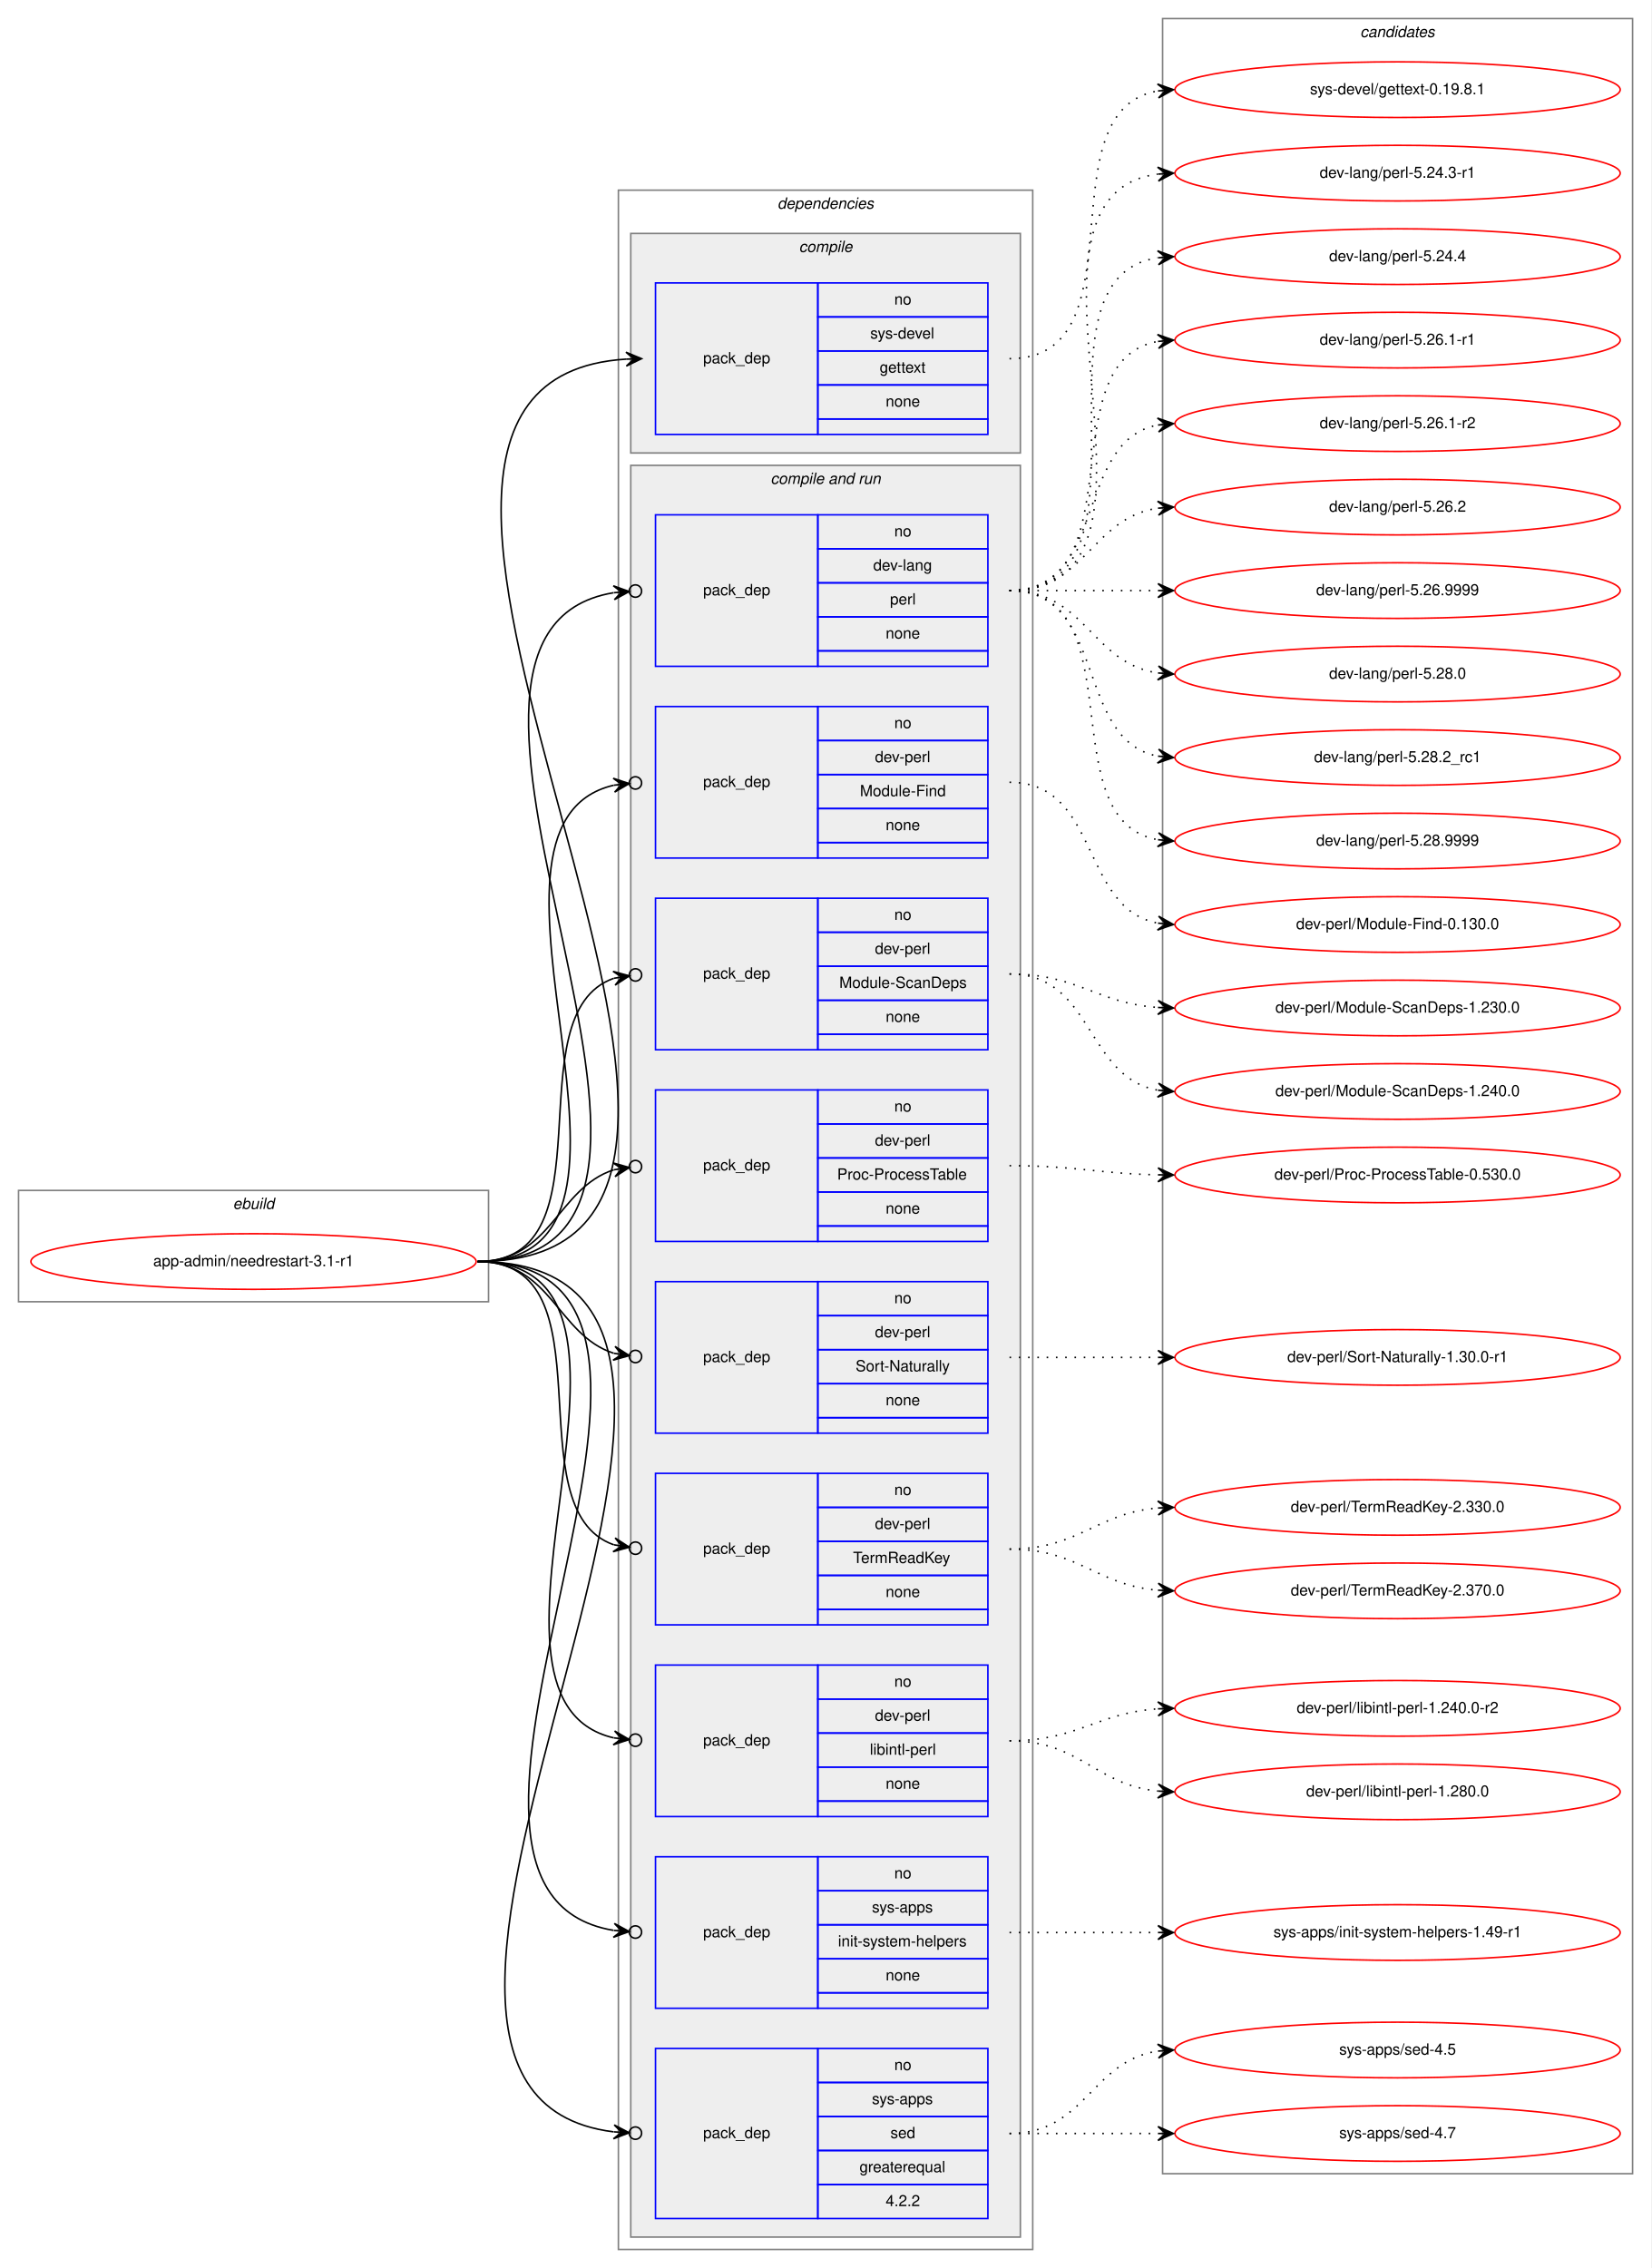
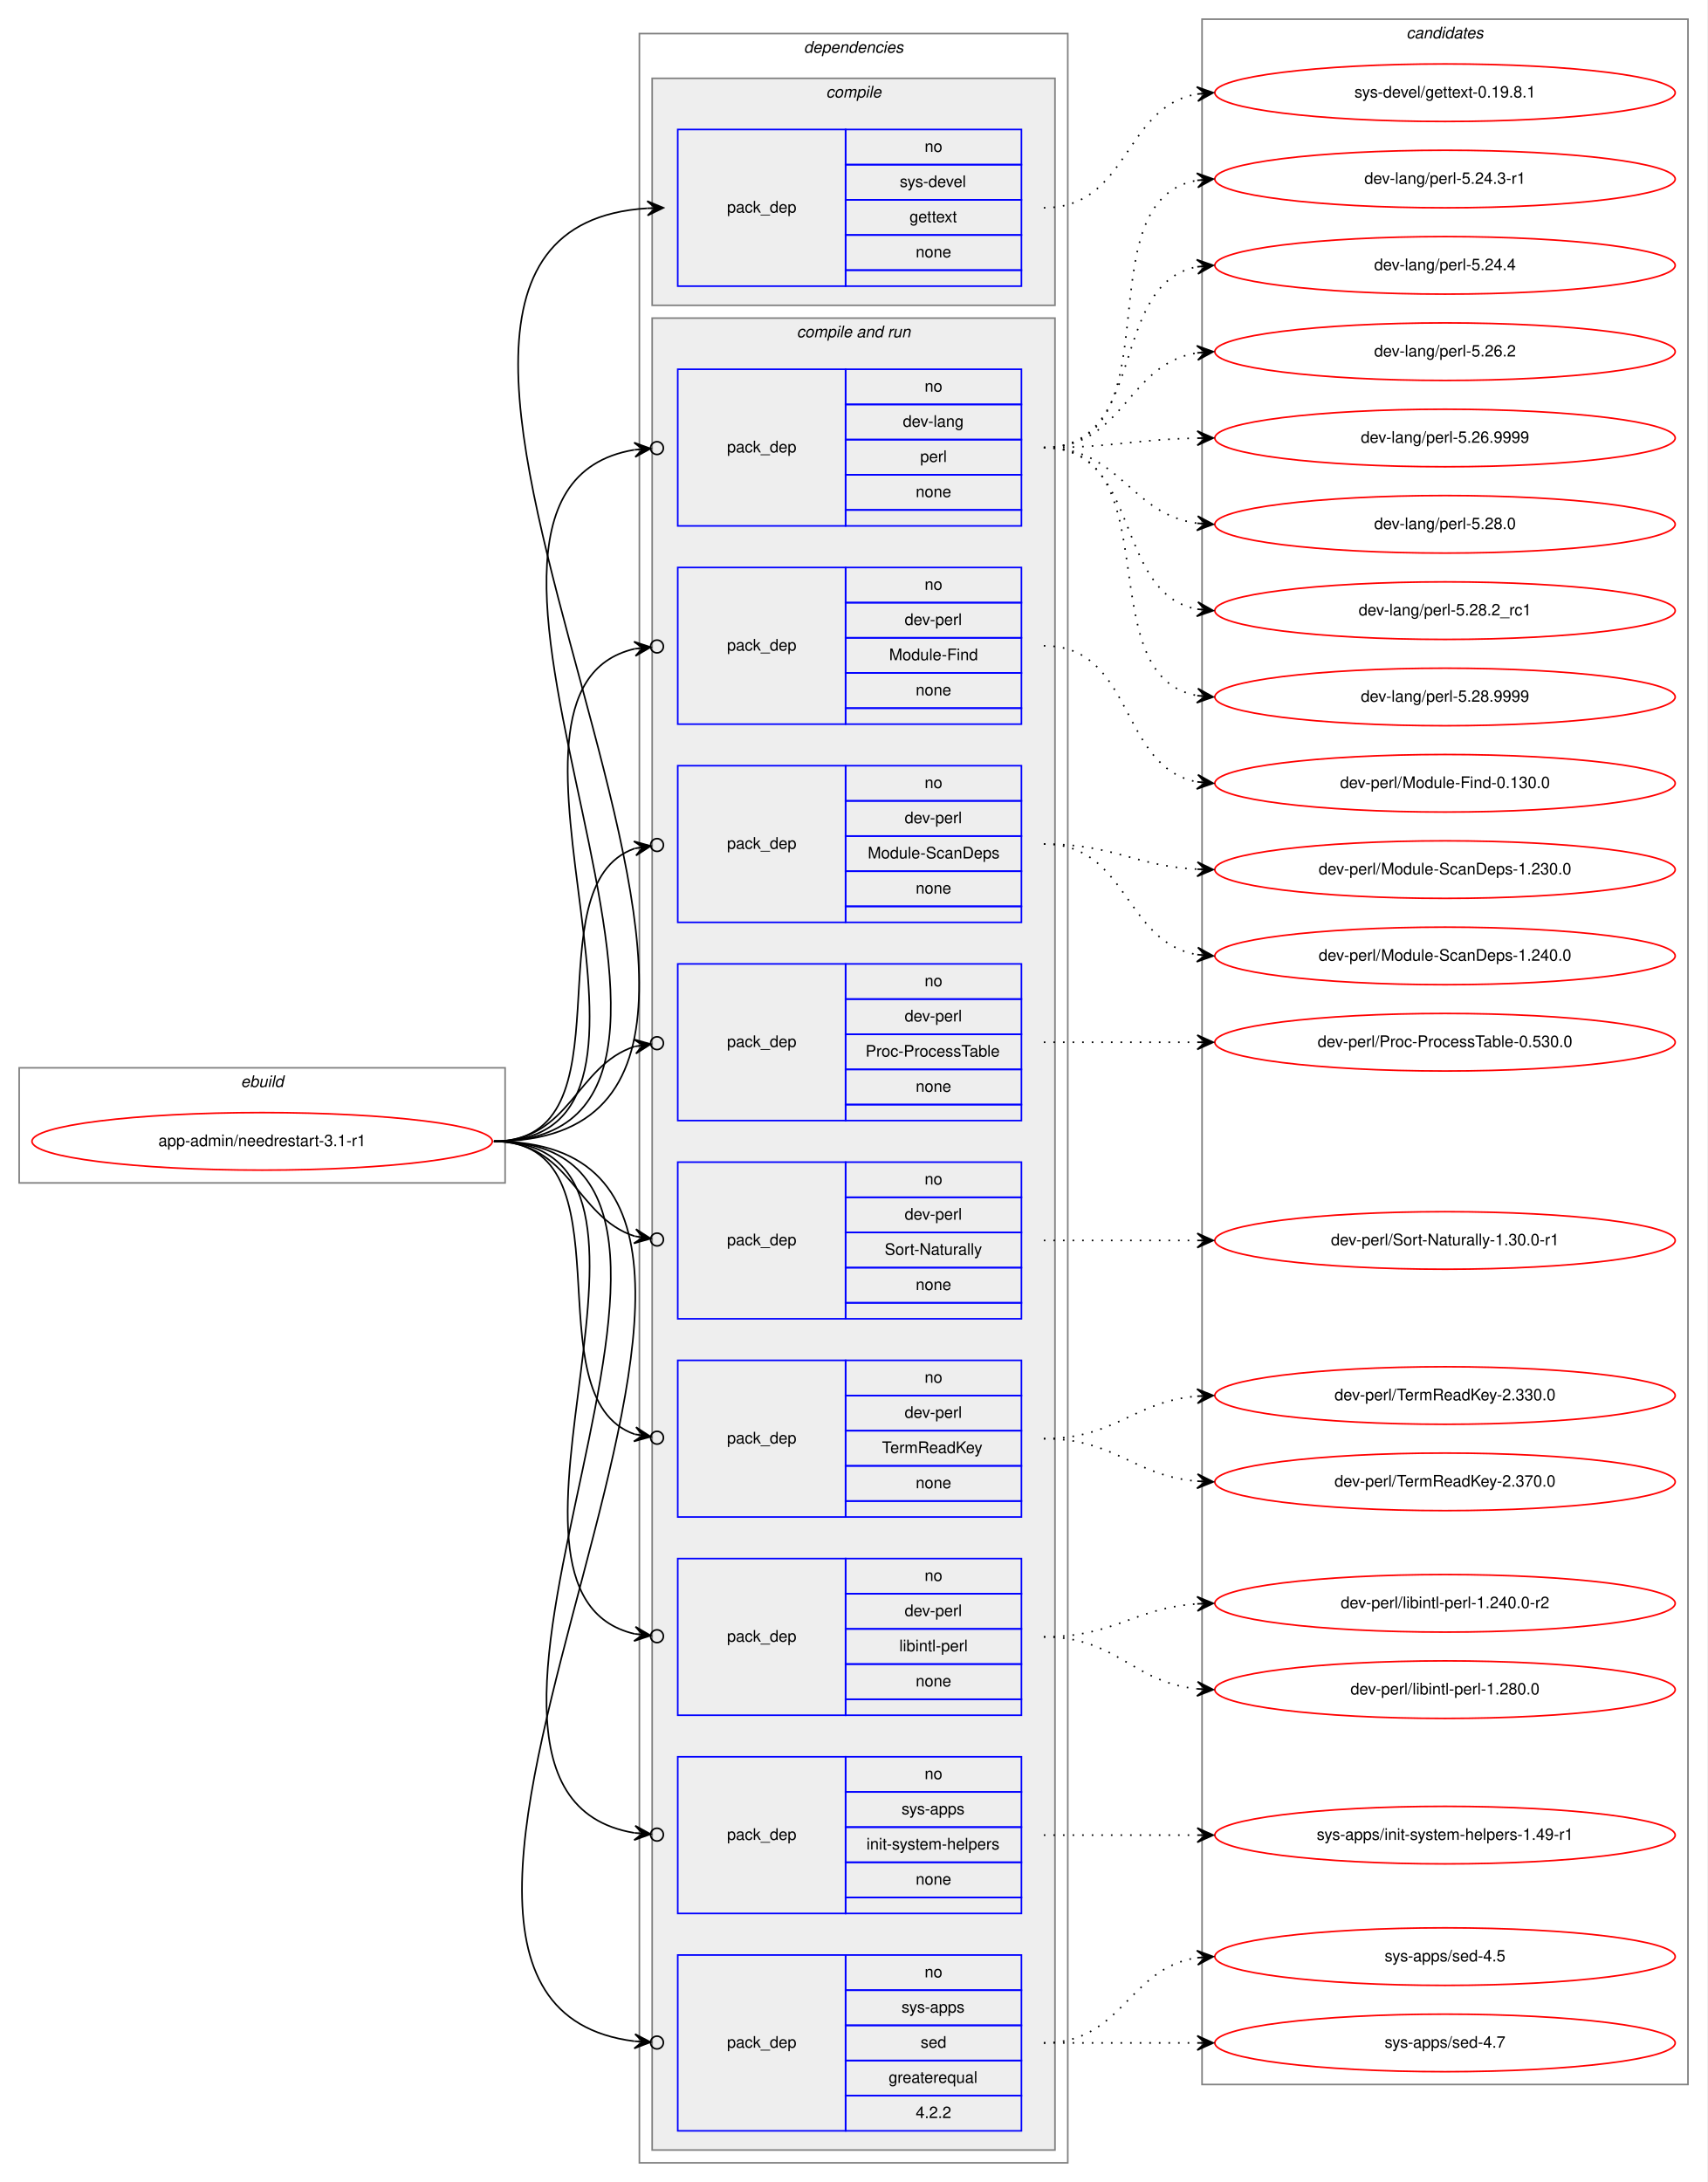
- <svg xmlns="http://www.w3.org/2000/svg" xmlns:xlink="http://www.w3.org/1999/xlink" width="1068pt" height="1467pt" viewBox="0.00 0.00 1068.00 1467.00">
-   <g id="graph0" class="graph" transform="scale(1 1) rotate(0) translate(4 1463)">
-     <polygon fill="white" stroke="transparent" points="-4,4 -4,-1463 1064,-1463 1064,4 -4,4" />
+ <svg xmlns="http://www.w3.org/2000/svg" xmlns:xlink="http://www.w3.org/1999/xlink" width="1068pt" height="1365pt" viewBox="0.00 0.00 1068.00 1365.00">
+   <g id="graph0" class="graph" transform="scale(1 1) rotate(0) translate(4 1361)">
+     <polygon fill="white" stroke="transparent" points="-4,4 -4,-1361 1064,-1361 1064,4 -4,4" />
    <g id="clust1" class="cluster">
      <polygon fill="none" stroke="gray" points="8,-621 8,-693 312,-693 312,-621 8,-621" />
      <text text-anchor="start" x="146.66" y="-681" font-family="Helvetica,sans-Serif" font-style="italic" font-size="10.00">ebuild</text>
    </g>
    <g id="clust2" class="cluster">
      <polygon fill="none" stroke="gray" points="396,-8 396,-1340 664,-1340 664,-8 396,-8" />
      <text text-anchor="start" x="498.88" y="-1328" font-family="Helvetica,sans-Serif" font-style="italic" font-size="10.00">dependencies</text>
    </g>
    <g id="clust3" class="cluster">
      <polygon fill="#eeeeee" stroke="gray" points="404,-1170 404,-1312 656,-1312 656,-1170 404,-1170" />
      <text text-anchor="start" x="512.78" y="-1300" font-family="Helvetica,sans-Serif" font-style="italic" font-size="10.00">compile</text>
    </g>
    <g id="clust5" class="cluster">
      <polygon fill="#eeeeee" stroke="gray" points="404,-16 404,-1162 656,-1162 656,-16 404,-16" />
      <text text-anchor="start" x="494.44" y="-1150" font-family="Helvetica,sans-Serif" font-style="italic" font-size="10.00">compile and run</text>
    </g>
    <g id="clust16" class="cluster">
-       <polygon fill="none" stroke="gray" points="748,-57 748,-1451 1052,-1451 1052,-57 748,-57" />
-       <text text-anchor="start" x="875.82" y="-1439" font-family="Helvetica,sans-Serif" font-style="italic" font-size="10.00">candidates</text>
+       <polygon fill="none" stroke="gray" points="748,-57 748,-1349 1052,-1349 1052,-57 748,-57" />
+       <text text-anchor="start" x="875.82" y="-1337" font-family="Helvetica,sans-Serif" font-style="italic" font-size="10.00">candidates</text>
    </g>
    <g id="node1" class="node">
      <g id="a_node1">
        <a xlink:href="../app-admin/needrestart-3.1-r1.svg" xlink:title="app-admin/needrestart-3.1-r1">
          <ellipse fill="none" stroke="red" cx="160" cy="-647" rx="144" ry="18" />
          <text text-anchor="middle" x="160" y="-644" font-family="Helvetica,sans-Serif" font-size="10.00">app-admin/needrestart-3.1-r1</text>
        </a>
      </g>
    </g>
    <g id="node2" class="node">
      <polygon fill="none" stroke="blue" points="420,-1182 420,-1280 525,-1280 525,-1182 420,-1182" />
      <text text-anchor="start" x="450.82" y="-1228" font-family="Helvetica,sans-Serif" font-size="10.00">pack_dep</text>
      <polygon fill="none" stroke="blue" points="525,-1258 525,-1280 635,-1280 635,-1258 525,-1258" />
      <text text-anchor="start" x="574.44" y="-1266" font-family="Helvetica,sans-Serif" font-size="10.00">no</text>
      <polygon fill="none" stroke="blue" points="525,-1236 525,-1258 635,-1258 635,-1236 525,-1236" />
      <text text-anchor="start" x="558.89" y="-1244" font-family="Helvetica,sans-Serif" font-size="10.00">sys-devel</text>
      <polygon fill="none" stroke="blue" points="525,-1214 525,-1236 635,-1236 635,-1214 525,-1214" />
      <text text-anchor="start" x="564.99" y="-1222" font-family="Helvetica,sans-Serif" font-size="10.00">gettext</text>
      <polygon fill="none" stroke="blue" points="525,-1192 525,-1214 635,-1214 635,-1192 525,-1192" />
      <text text-anchor="start" x="568.88" y="-1200" font-family="Helvetica,sans-Serif" font-size="10.00">none</text>
      <polygon fill="none" stroke="blue" points="525,-1182 525,-1192 635,-1192 635,-1182 525,-1182" />
    </g>
    <g id="edge1" class="edge">
      <path fill="none" stroke="black" d="M305,-647C565.32,-647 158.2,-1215.7 400.92,-1230.7" />
      <polygon fill="black" stroke="black" points="411,-1231 400.87,-1235.2 406,-1230.85 401,-1230.7 401,-1230.7 401,-1230.7 406,-1230.85 401.14,-1226.2 411,-1231 411,-1231" />
    </g>
    <g id="node3" class="node">
      <polygon fill="none" stroke="blue" points="420,-1032 420,-1130 525,-1130 525,-1032 420,-1032" />
      <text text-anchor="start" x="450.82" y="-1078" font-family="Helvetica,sans-Serif" font-size="10.00">pack_dep</text>
      <polygon fill="none" stroke="blue" points="525,-1108 525,-1130 635,-1130 635,-1108 525,-1108" />
      <text text-anchor="start" x="574.44" y="-1116" font-family="Helvetica,sans-Serif" font-size="10.00">no</text>
      <polygon fill="none" stroke="blue" points="525,-1086 525,-1108 635,-1108 635,-1086 525,-1086" />
      <text text-anchor="start" x="560.83" y="-1094" font-family="Helvetica,sans-Serif" font-size="10.00">dev-lang</text>
      <polygon fill="none" stroke="blue" points="525,-1064 525,-1086 635,-1086 635,-1064 525,-1064" />
      <text text-anchor="start" x="571.67" y="-1072" font-family="Helvetica,sans-Serif" font-size="10.00">perl</text>
      <polygon fill="none" stroke="blue" points="525,-1042 525,-1064 635,-1064 635,-1042 525,-1042" />
      <text text-anchor="start" x="568.88" y="-1050" font-family="Helvetica,sans-Serif" font-size="10.00">none</text>
      <polygon fill="none" stroke="blue" points="525,-1032 525,-1042 635,-1042 635,-1032 525,-1032" />
    </g>
    <g id="edge2" class="edge">
      <path fill="none" stroke="black" d="M305,-647C496.97,-647 231.23,-1052.66 392.81,-1079.6" />
      <ellipse fill="none" stroke="black" cx="407.01" cy="-1080.69" rx="4" ry="4" />
      <polygon fill="black" stroke="black" points="403.02,-1080.38 392.71,-1084.1 398.04,-1080 393.05,-1079.62 393.05,-1079.62 393.05,-1079.62 398.04,-1080 393.4,-1075.13 403.02,-1080.38 403.02,-1080.38" />
    </g>
    <g id="node4" class="node">
      <polygon fill="none" stroke="blue" points="420,-908 420,-1006 525,-1006 525,-908 420,-908" />
      <text text-anchor="start" x="450.82" y="-954" font-family="Helvetica,sans-Serif" font-size="10.00">pack_dep</text>
      <polygon fill="none" stroke="blue" points="525,-984 525,-1006 635,-1006 635,-984 525,-984" />
      <text text-anchor="start" x="574.44" y="-992" font-family="Helvetica,sans-Serif" font-size="10.00">no</text>
      <polygon fill="none" stroke="blue" points="525,-962 525,-984 635,-984 635,-962 525,-962" />
      <text text-anchor="start" x="561.94" y="-970" font-family="Helvetica,sans-Serif" font-size="10.00">dev-perl</text>
      <polygon fill="none" stroke="blue" points="525,-940 525,-962 635,-962 635,-940 525,-940" />
      <text text-anchor="start" x="552.22" y="-948" font-family="Helvetica,sans-Serif" font-size="10.00">Module-Find</text>
      <polygon fill="none" stroke="blue" points="525,-918 525,-940 635,-940 635,-918 525,-918" />
      <text text-anchor="start" x="568.88" y="-926" font-family="Helvetica,sans-Serif" font-size="10.00">none</text>
      <polygon fill="none" stroke="blue" points="525,-908 525,-918 635,-918 635,-908 525,-908" />
    </g>
    <g id="edge3" class="edge">
      <path fill="none" stroke="black" d="M305,-647C443.93,-647 281.7,-929.2 392.98,-955.1" />
      <ellipse fill="none" stroke="black" cx="407.02" cy="-956.58" rx="4" ry="4" />
      <polygon fill="black" stroke="black" points="403.04,-956.16 392.63,-959.59 398.07,-955.64 393.1,-955.11 393.1,-955.11 393.1,-955.11 398.07,-955.64 393.57,-950.64 403.04,-956.16 403.04,-956.16" />
    </g>
    <g id="node5" class="node">
      <polygon fill="none" stroke="blue" points="420,-784 420,-882 525,-882 525,-784 420,-784" />
      <text text-anchor="start" x="450.82" y="-830" font-family="Helvetica,sans-Serif" font-size="10.00">pack_dep</text>
      <polygon fill="none" stroke="blue" points="525,-860 525,-882 635,-882 635,-860 525,-860" />
      <text text-anchor="start" x="574.44" y="-868" font-family="Helvetica,sans-Serif" font-size="10.00">no</text>
      <polygon fill="none" stroke="blue" points="525,-838 525,-860 635,-860 635,-838 525,-838" />
      <text text-anchor="start" x="561.94" y="-846" font-family="Helvetica,sans-Serif" font-size="10.00">dev-perl</text>
      <polygon fill="none" stroke="blue" points="525,-816 525,-838 635,-838 635,-816 525,-816" />
      <text text-anchor="start" x="538.88" y="-824" font-family="Helvetica,sans-Serif" font-size="10.00">Module-ScanDeps</text>
      <polygon fill="none" stroke="blue" points="525,-794 525,-816 635,-816 635,-794 525,-794" />
      <text text-anchor="start" x="568.88" y="-802" font-family="Helvetica,sans-Serif" font-size="10.00">none</text>
      <polygon fill="none" stroke="blue" points="525,-784 525,-794 635,-794 635,-784 525,-784" />
    </g>
    <g id="edge4" class="edge">
      <path fill="none" stroke="black" d="M305,-647C393.27,-647 327.1,-807.09 393.05,-830.23" />
      <ellipse fill="none" stroke="black" cx="407.05" cy="-832.39" rx="4" ry="4" />
      <polygon fill="black" stroke="black" points="403.09,-831.78 392.52,-834.7 398.15,-831.01 393.21,-830.25 393.21,-830.25 393.21,-830.25 398.15,-831.01 393.9,-825.8 403.09,-831.78 403.09,-831.78" />
    </g>
    <g id="node6" class="node">
      <polygon fill="none" stroke="blue" points="420,-660 420,-758 525,-758 525,-660 420,-660" />
      <text text-anchor="start" x="450.82" y="-706" font-family="Helvetica,sans-Serif" font-size="10.00">pack_dep</text>
      <polygon fill="none" stroke="blue" points="525,-736 525,-758 635,-758 635,-736 525,-736" />
      <text text-anchor="start" x="574.44" y="-744" font-family="Helvetica,sans-Serif" font-size="10.00">no</text>
      <polygon fill="none" stroke="blue" points="525,-714 525,-736 635,-736 635,-714 525,-714" />
      <text text-anchor="start" x="561.94" y="-722" font-family="Helvetica,sans-Serif" font-size="10.00">dev-perl</text>
      <polygon fill="none" stroke="blue" points="525,-692 525,-714 635,-714 635,-692 525,-692" />
      <text text-anchor="start" x="537.5" y="-700" font-family="Helvetica,sans-Serif" font-size="10.00">Proc-ProcessTable</text>
      <polygon fill="none" stroke="blue" points="525,-670 525,-692 635,-692 635,-670 525,-670" />
      <text text-anchor="start" x="568.88" y="-678" font-family="Helvetica,sans-Serif" font-size="10.00">none</text>
      <polygon fill="none" stroke="blue" points="525,-660 525,-670 635,-670 635,-660 525,-660" />
    </g>
    <g id="edge5" class="edge">
      <path fill="none" stroke="black" d="M305,-647C352.76,-647 356.31,-694.47 393.01,-706.34" />
      <ellipse fill="none" stroke="black" cx="407.04" cy="-708.41" rx="4" ry="4" />
      <polygon fill="black" stroke="black" points="403.09,-707.83 392.53,-710.81 398.14,-707.1 393.19,-706.36 393.19,-706.36 393.19,-706.36 398.14,-707.1 393.85,-701.91 403.09,-707.83 403.09,-707.83" />
    </g>
    <g id="node7" class="node">
      <polygon fill="none" stroke="blue" points="420,-536 420,-634 525,-634 525,-536 420,-536" />
      <text text-anchor="start" x="450.82" y="-582" font-family="Helvetica,sans-Serif" font-size="10.00">pack_dep</text>
      <polygon fill="none" stroke="blue" points="525,-612 525,-634 635,-634 635,-612 525,-612" />
      <text text-anchor="start" x="574.44" y="-620" font-family="Helvetica,sans-Serif" font-size="10.00">no</text>
      <polygon fill="none" stroke="blue" points="525,-590 525,-612 635,-612 635,-590 525,-590" />
      <text text-anchor="start" x="561.94" y="-598" font-family="Helvetica,sans-Serif" font-size="10.00">dev-perl</text>
      <polygon fill="none" stroke="blue" points="525,-568 525,-590 635,-590 635,-568 525,-568" />
      <text text-anchor="start" x="549.45" y="-576" font-family="Helvetica,sans-Serif" font-size="10.00">Sort-Naturally</text>
      <polygon fill="none" stroke="blue" points="525,-546 525,-568 635,-568 635,-546 525,-546" />
      <text text-anchor="start" x="568.88" y="-554" font-family="Helvetica,sans-Serif" font-size="10.00">none</text>
      <polygon fill="none" stroke="blue" points="525,-536 525,-546 635,-546 635,-536 525,-536" />
    </g>
    <g id="edge6" class="edge">
      <path fill="none" stroke="black" d="M305,-647C352.76,-647 356.31,-599.53 393.01,-587.66" />
      <ellipse fill="none" stroke="black" cx="407.04" cy="-585.59" rx="4" ry="4" />
      <polygon fill="black" stroke="black" points="403.09,-586.17 393.85,-592.09 398.14,-586.9 393.19,-587.64 393.19,-587.64 393.19,-587.64 398.14,-586.9 392.53,-583.19 403.09,-586.17 403.09,-586.17" />
    </g>
    <g id="node8" class="node">
      <polygon fill="none" stroke="blue" points="420,-412 420,-510 525,-510 525,-412 420,-412" />
      <text text-anchor="start" x="450.82" y="-458" font-family="Helvetica,sans-Serif" font-size="10.00">pack_dep</text>
      <polygon fill="none" stroke="blue" points="525,-488 525,-510 635,-510 635,-488 525,-488" />
      <text text-anchor="start" x="574.44" y="-496" font-family="Helvetica,sans-Serif" font-size="10.00">no</text>
      <polygon fill="none" stroke="blue" points="525,-466 525,-488 635,-488 635,-466 525,-466" />
      <text text-anchor="start" x="561.94" y="-474" font-family="Helvetica,sans-Serif" font-size="10.00">dev-perl</text>
      <polygon fill="none" stroke="blue" points="525,-444 525,-466 635,-466 635,-444 525,-444" />
      <text text-anchor="start" x="547.77" y="-452" font-family="Helvetica,sans-Serif" font-size="10.00">TermReadKey</text>
      <polygon fill="none" stroke="blue" points="525,-422 525,-444 635,-444 635,-422 525,-422" />
      <text text-anchor="start" x="568.88" y="-430" font-family="Helvetica,sans-Serif" font-size="10.00">none</text>
      <polygon fill="none" stroke="blue" points="525,-412 525,-422 635,-422 635,-412 525,-412" />
    </g>
    <g id="edge7" class="edge">
      <path fill="none" stroke="black" d="M305,-647C393.27,-647 327.1,-486.91 393.05,-463.77" />
      <ellipse fill="none" stroke="black" cx="407.05" cy="-461.61" rx="4" ry="4" />
      <polygon fill="black" stroke="black" points="403.09,-462.22 393.9,-468.2 398.15,-462.99 393.21,-463.75 393.21,-463.75 393.21,-463.75 398.15,-462.99 392.52,-459.3 403.09,-462.22 403.09,-462.22" />
    </g>
    <g id="node9" class="node">
      <polygon fill="none" stroke="blue" points="420,-288 420,-386 525,-386 525,-288 420,-288" />
      <text text-anchor="start" x="450.82" y="-334" font-family="Helvetica,sans-Serif" font-size="10.00">pack_dep</text>
      <polygon fill="none" stroke="blue" points="525,-364 525,-386 635,-386 635,-364 525,-364" />
      <text text-anchor="start" x="574.44" y="-372" font-family="Helvetica,sans-Serif" font-size="10.00">no</text>
      <polygon fill="none" stroke="blue" points="525,-342 525,-364 635,-364 635,-342 525,-342" />
      <text text-anchor="start" x="561.94" y="-350" font-family="Helvetica,sans-Serif" font-size="10.00">dev-perl</text>
      <polygon fill="none" stroke="blue" points="525,-320 525,-342 635,-342 635,-320 525,-320" />
      <text text-anchor="start" x="558.62" y="-328" font-family="Helvetica,sans-Serif" font-size="10.00">libintl-perl</text>
      <polygon fill="none" stroke="blue" points="525,-298 525,-320 635,-320 635,-298 525,-298" />
      <text text-anchor="start" x="568.88" y="-306" font-family="Helvetica,sans-Serif" font-size="10.00">none</text>
      <polygon fill="none" stroke="blue" points="525,-288 525,-298 635,-298 635,-288 525,-288" />
    </g>
    <g id="edge8" class="edge">
      <path fill="none" stroke="black" d="M305,-647C443.93,-647 281.7,-364.8 392.98,-338.9" />
      <ellipse fill="none" stroke="black" cx="407.02" cy="-337.42" rx="4" ry="4" />
      <polygon fill="black" stroke="black" points="403.04,-337.84 393.57,-343.36 398.07,-338.36 393.1,-338.89 393.1,-338.89 393.1,-338.89 398.07,-338.36 392.63,-334.41 403.04,-337.84 403.04,-337.84" />
    </g>
    <g id="node10" class="node">
      <polygon fill="none" stroke="blue" points="420,-164 420,-262 525,-262 525,-164 420,-164" />
      <text text-anchor="start" x="450.82" y="-210" font-family="Helvetica,sans-Serif" font-size="10.00">pack_dep</text>
      <polygon fill="none" stroke="blue" points="525,-240 525,-262 635,-262 635,-240 525,-240" />
      <text text-anchor="start" x="574.44" y="-248" font-family="Helvetica,sans-Serif" font-size="10.00">no</text>
      <polygon fill="none" stroke="blue" points="525,-218 525,-240 635,-240 635,-218 525,-218" />
      <text text-anchor="start" x="560" y="-226" font-family="Helvetica,sans-Serif" font-size="10.00">sys-apps</text>
      <polygon fill="none" stroke="blue" points="525,-196 525,-218 635,-218 635,-196 525,-196" />
      <text text-anchor="start" x="538.06" y="-204" font-family="Helvetica,sans-Serif" font-size="10.00">init-system-helpers</text>
      <polygon fill="none" stroke="blue" points="525,-174 525,-196 635,-196 635,-174 525,-174" />
      <text text-anchor="start" x="568.88" y="-182" font-family="Helvetica,sans-Serif" font-size="10.00">none</text>
      <polygon fill="none" stroke="blue" points="525,-164 525,-174 635,-174 635,-164 525,-164" />
    </g>
    <g id="edge9" class="edge">
      <path fill="none" stroke="black" d="M305,-647C496.97,-647 231.23,-241.34 392.81,-214.4" />
      <ellipse fill="none" stroke="black" cx="407.01" cy="-213.31" rx="4" ry="4" />
      <polygon fill="black" stroke="black" points="403.02,-213.62 393.4,-218.87 398.04,-214 393.05,-214.38 393.05,-214.38 393.05,-214.38 398.04,-214 392.71,-209.9 403.02,-213.62 403.02,-213.62" />
    </g>
    <g id="node11" class="node">
      <polygon fill="none" stroke="blue" points="420,-28 420,-138 525,-138 525,-28 420,-28" />
      <text text-anchor="start" x="450.82" y="-80" font-family="Helvetica,sans-Serif" font-size="10.00">pack_dep</text>
      <polygon fill="none" stroke="blue" points="525,-116 525,-138 635,-138 635,-116 525,-116" />
      <text text-anchor="start" x="574.44" y="-124" font-family="Helvetica,sans-Serif" font-size="10.00">no</text>
      <polygon fill="none" stroke="blue" points="525,-94 525,-116 635,-116 635,-94 525,-94" />
      <text text-anchor="start" x="560" y="-102" font-family="Helvetica,sans-Serif" font-size="10.00">sys-apps</text>
      <polygon fill="none" stroke="blue" points="525,-72 525,-94 635,-94 635,-72 525,-72" />
      <text text-anchor="start" x="571.94" y="-80" font-family="Helvetica,sans-Serif" font-size="10.00">sed</text>
      <polygon fill="none" stroke="blue" points="525,-50 525,-72 635,-72 635,-50 525,-50" />
      <text text-anchor="start" x="551.94" y="-58" font-family="Helvetica,sans-Serif" font-size="10.00">greaterequal</text>
      <polygon fill="none" stroke="blue" points="525,-28 525,-50 635,-50 635,-28 525,-28" />
      <text text-anchor="start" x="568.88" y="-36" font-family="Helvetica,sans-Serif" font-size="10.00">4.2.2</text>
    </g>
    <g id="edge10" class="edge">
      <path fill="none" stroke="black" d="M305,-647C553.58,-647 176.04,-111.28 392.83,-84.07" />
      <ellipse fill="none" stroke="black" cx="407.01" cy="-83.24" rx="4" ry="4" />
      <polygon fill="black" stroke="black" points="403.01,-83.47 393.3,-88.55 398.02,-83.77 393.03,-84.06 393.03,-84.06 393.03,-84.06 398.02,-83.77 392.77,-79.57 403.01,-83.47 403.01,-83.47" />
    </g>
    <g id="node12" class="node">
      <g id="a_node12">
        <a xlink:href="../sys-devel/gettext-0.19.8.1.svg" xlink:title="sys-devel/gettext-0.19.8.1">
-           <ellipse fill="none" stroke="red" cx="900" cy="-1405" rx="144" ry="18" />
-           <text text-anchor="middle" x="900" y="-1402" font-family="Helvetica,sans-Serif" font-size="10.00">sys-devel/gettext-0.19.8.1</text>
+           <ellipse fill="none" stroke="red" cx="900" cy="-1303" rx="144" ry="18" />
+           <text text-anchor="middle" x="900" y="-1300" font-family="Helvetica,sans-Serif" font-size="10.00">sys-devel/gettext-0.19.8.1</text>
        </a>
      </g>
    </g>
    <g id="edge11" class="edge">
-       <path fill="none" stroke="black" stroke-dasharray="1,5" d="M649,-1231C735.84,-1231 670.33,-1391.02 744.67,-1404.15" />
-       <polygon fill="black" stroke="black" points="755,-1405 744.66,-1408.66 750.02,-1404.59 745.03,-1404.18 745.03,-1404.18 745.03,-1404.18 750.02,-1404.59 745.4,-1399.69 755,-1405 755,-1405" />
+       <path fill="none" stroke="black" stroke-dasharray="1,5" d="M649,-1231C702.28,-1231 698.8,-1294.02 744.76,-1302.14" />
+       <polygon fill="black" stroke="black" points="755,-1303 744.66,-1306.65 750.02,-1302.58 745.03,-1302.16 745.03,-1302.16 745.03,-1302.16 750.02,-1302.58 745.41,-1297.68 755,-1303 755,-1303" />
    </g>
    <g id="node13" class="node">
      <g id="a_node13">
        <a xlink:href="../dev-lang/perl-5.24.3-r1.svg" xlink:title="dev-lang/perl-5.24.3-r1">
-           <ellipse fill="none" stroke="red" cx="900" cy="-1351" rx="144" ry="18" />
-           <text text-anchor="middle" x="900" y="-1348" font-family="Helvetica,sans-Serif" font-size="10.00">dev-lang/perl-5.24.3-r1</text>
+           <ellipse fill="none" stroke="red" cx="900" cy="-1249" rx="144" ry="18" />
+           <text text-anchor="middle" x="900" y="-1246" font-family="Helvetica,sans-Serif" font-size="10.00">dev-lang/perl-5.24.3-r1</text>
        </a>
      </g>
    </g>
    <g id="edge12" class="edge">
-       <path fill="none" stroke="black" stroke-dasharray="1,5" d="M649,-1081C774.27,-1081 634.46,-1335.92 744.71,-1350.36" />
-       <polygon fill="black" stroke="black" points="755,-1351 744.74,-1354.87 750.01,-1350.69 745.02,-1350.38 745.02,-1350.38 745.02,-1350.38 750.01,-1350.69 745.3,-1345.89 755,-1351 755,-1351" />
+       <path fill="none" stroke="black" stroke-dasharray="1,5" d="M649,-1081C733.67,-1081 672.24,-1235.5 744.92,-1248.18" />
+       <polygon fill="black" stroke="black" points="755,-1249 744.67,-1252.67 750.02,-1248.59 745.03,-1248.18 745.03,-1248.18 745.03,-1248.18 750.02,-1248.59 745.4,-1243.7 755,-1249 755,-1249" />
    </g>
    <g id="node14" class="node">
      <g id="a_node14">
        <a xlink:href="../dev-lang/perl-5.24.4.svg" xlink:title="dev-lang/perl-5.24.4">
-           <ellipse fill="none" stroke="red" cx="900" cy="-1297" rx="144" ry="18" />
-           <text text-anchor="middle" x="900" y="-1294" font-family="Helvetica,sans-Serif" font-size="10.00">dev-lang/perl-5.24.4</text>
+           <ellipse fill="none" stroke="red" cx="900" cy="-1195" rx="144" ry="18" />
+           <text text-anchor="middle" x="900" y="-1192" font-family="Helvetica,sans-Serif" font-size="10.00">dev-lang/perl-5.24.4</text>
        </a>
      </g>
    </g>
    <g id="edge13" class="edge">
-       <path fill="none" stroke="black" stroke-dasharray="1,5" d="M649,-1081C752.28,-1081 655.19,-1282.49 744.77,-1296.26" />
-       <polygon fill="black" stroke="black" points="755,-1297 744.7,-1300.77 750.01,-1296.64 745.03,-1296.28 745.03,-1296.28 745.03,-1296.28 750.01,-1296.64 745.35,-1291.79 755,-1297 755,-1297" />
+       <path fill="none" stroke="black" stroke-dasharray="1,5" d="M649,-1081C714.54,-1081 688.95,-1183.29 744.87,-1194.08" />
+       <polygon fill="black" stroke="black" points="755,-1195 744.63,-1198.58 750.02,-1194.55 745.04,-1194.1 745.04,-1194.1 745.04,-1194.1 750.02,-1194.55 745.45,-1189.62 755,-1195 755,-1195" />
    </g>
    <g id="node15" class="node">
      <g id="a_node15">
-         <a xlink:href="../dev-lang/perl-5.26.1-r1.svg" xlink:title="dev-lang/perl-5.26.1-r1">
-           <ellipse fill="none" stroke="red" cx="900" cy="-1243" rx="144" ry="18" />
-           <text text-anchor="middle" x="900" y="-1240" font-family="Helvetica,sans-Serif" font-size="10.00">dev-lang/perl-5.26.1-r1</text>
+         <a xlink:href="../dev-lang/perl-5.26.2.svg" xlink:title="dev-lang/perl-5.26.2">
+           <ellipse fill="none" stroke="red" cx="900" cy="-1141" rx="144" ry="18" />
+           <text text-anchor="middle" x="900" y="-1138" font-family="Helvetica,sans-Serif" font-size="10.00">dev-lang/perl-5.26.2</text>
        </a>
      </g>
    </g>
    <g id="edge14" class="edge">
-       <path fill="none" stroke="black" stroke-dasharray="1,5" d="M649,-1081C731.35,-1081 674.36,-1229.38 744.73,-1242.13" />
-       <polygon fill="black" stroke="black" points="755,-1243 744.66,-1246.64 750.02,-1242.58 745.04,-1242.15 745.04,-1242.15 745.04,-1242.15 750.02,-1242.58 745.42,-1237.67 755,-1243 755,-1243" />
+       <path fill="none" stroke="black" stroke-dasharray="1,5" d="M649,-1081C699.54,-1081 700.92,-1133.3 744.93,-1140.24" />
+       <polygon fill="black" stroke="black" points="755,-1141 744.69,-1144.74 750.01,-1140.62 745.03,-1140.25 745.03,-1140.25 745.03,-1140.25 750.01,-1140.62 745.37,-1135.76 755,-1141 755,-1141" />
    </g>
    <g id="node16" class="node">
      <g id="a_node16">
-         <a xlink:href="../dev-lang/perl-5.26.1-r2.svg" xlink:title="dev-lang/perl-5.26.1-r2">
-           <ellipse fill="none" stroke="red" cx="900" cy="-1189" rx="144" ry="18" />
-           <text text-anchor="middle" x="900" y="-1186" font-family="Helvetica,sans-Serif" font-size="10.00">dev-lang/perl-5.26.1-r2</text>
+         <a xlink:href="../dev-lang/perl-5.26.9999.svg" xlink:title="dev-lang/perl-5.26.9999">
+           <ellipse fill="none" stroke="red" cx="900" cy="-1087" rx="144" ry="18" />
+           <text text-anchor="middle" x="900" y="-1084" font-family="Helvetica,sans-Serif" font-size="10.00">dev-lang/perl-5.26.9999</text>
        </a>
      </g>
    </g>
    <g id="edge15" class="edge">
-       <path fill="none" stroke="black" stroke-dasharray="1,5" d="M649,-1081C712.58,-1081 690.58,-1177.51 744.79,-1188.07" />
-       <polygon fill="black" stroke="black" points="755,-1189 744.63,-1192.57 750.02,-1188.54 745.04,-1188.09 745.04,-1188.09 745.04,-1188.09 750.02,-1188.54 745.45,-1183.61 755,-1189 755,-1189" />
+       <path fill="none" stroke="black" stroke-dasharray="1,5" d="M649,-1081C692.5,-1081 705.78,-1086.1 744.56,-1086.9" />
+       <polygon fill="black" stroke="black" points="755,-1087 744.96,-1091.4 750,-1086.95 745,-1086.9 745,-1086.9 745,-1086.9 750,-1086.95 745.05,-1082.4 755,-1087 755,-1087" />
    </g>
    <g id="node17" class="node">
      <g id="a_node17">
-         <a xlink:href="../dev-lang/perl-5.26.2.svg" xlink:title="dev-lang/perl-5.26.2">
-           <ellipse fill="none" stroke="red" cx="900" cy="-1135" rx="144" ry="18" />
-           <text text-anchor="middle" x="900" y="-1132" font-family="Helvetica,sans-Serif" font-size="10.00">dev-lang/perl-5.26.2</text>
+         <a xlink:href="../dev-lang/perl-5.28.0.svg" xlink:title="dev-lang/perl-5.28.0">
+           <ellipse fill="none" stroke="red" cx="900" cy="-1033" rx="144" ry="18" />
+           <text text-anchor="middle" x="900" y="-1030" font-family="Helvetica,sans-Serif" font-size="10.00">dev-lang/perl-5.28.0</text>
        </a>
      </g>
    </g>
    <g id="edge16" class="edge">
-       <path fill="none" stroke="black" stroke-dasharray="1,5" d="M649,-1081C698.26,-1081 701.85,-1127.87 744.86,-1134.28" />
-       <polygon fill="black" stroke="black" points="755,-1135 744.71,-1138.78 750.01,-1134.64 745.03,-1134.29 745.03,-1134.29 745.03,-1134.29 750.01,-1134.64 745.35,-1129.8 755,-1135 755,-1135" />
+       <path fill="none" stroke="black" stroke-dasharray="1,5" d="M649,-1081C697.08,-1081 702.68,-1039.51 744.79,-1033.68" />
+       <polygon fill="black" stroke="black" points="755,-1033 745.32,-1038.15 750.01,-1033.33 745.02,-1033.66 745.02,-1033.66 745.02,-1033.66 750.01,-1033.33 744.72,-1029.17 755,-1033 755,-1033" />
    </g>
    <g id="node18" class="node">
      <g id="a_node18">
-         <a xlink:href="../dev-lang/perl-5.26.9999.svg" xlink:title="dev-lang/perl-5.26.9999">
-           <ellipse fill="none" stroke="red" cx="900" cy="-1081" rx="144" ry="18" />
-           <text text-anchor="middle" x="900" y="-1078" font-family="Helvetica,sans-Serif" font-size="10.00">dev-lang/perl-5.26.9999</text>
+         <a xlink:href="../dev-lang/perl-5.28.2_rc1.svg" xlink:title="dev-lang/perl-5.28.2_rc1">
+           <ellipse fill="none" stroke="red" cx="900" cy="-979" rx="144" ry="18" />
+           <text text-anchor="middle" x="900" y="-976" font-family="Helvetica,sans-Serif" font-size="10.00">dev-lang/perl-5.28.2_rc1</text>
        </a>
      </g>
    </g>
    <g id="edge17" class="edge">
-       <path fill="none" stroke="black" stroke-dasharray="1,5" d="M649,-1081C692.43,-1081 705.83,-1081 744.57,-1081" />
-       <polygon fill="black" stroke="black" points="755,-1081 745,-1085.5 750,-1081 745,-1081 745,-1081 745,-1081 750,-1081 745,-1076.5 755,-1081 755,-1081" />
+       <path fill="none" stroke="black" stroke-dasharray="1,5" d="M649,-1081C710.68,-1081 692.14,-990.23 744.73,-979.94" />
+       <polygon fill="black" stroke="black" points="755,-979 745.45,-984.4 750.02,-979.46 745.04,-979.92 745.04,-979.92 745.04,-979.92 750.02,-979.46 744.63,-975.43 755,-979 755,-979" />
    </g>
    <g id="node19" class="node">
      <g id="a_node19">
-         <a xlink:href="../dev-lang/perl-5.28.0.svg" xlink:title="dev-lang/perl-5.28.0">
-           <ellipse fill="none" stroke="red" cx="900" cy="-1027" rx="144" ry="18" />
-           <text text-anchor="middle" x="900" y="-1024" font-family="Helvetica,sans-Serif" font-size="10.00">dev-lang/perl-5.28.0</text>
+         <a xlink:href="../dev-lang/perl-5.28.9999.svg" xlink:title="dev-lang/perl-5.28.9999">
+           <ellipse fill="none" stroke="red" cx="900" cy="-925" rx="144" ry="18" />
+           <text text-anchor="middle" x="900" y="-922" font-family="Helvetica,sans-Serif" font-size="10.00">dev-lang/perl-5.28.9999</text>
        </a>
      </g>
    </g>
    <g id="edge18" class="edge">
-       <path fill="none" stroke="black" stroke-dasharray="1,5" d="M649,-1081C698.26,-1081 701.85,-1034.13 744.86,-1027.72" />
-       <polygon fill="black" stroke="black" points="755,-1027 745.35,-1032.2 750.01,-1027.36 745.03,-1027.71 745.03,-1027.71 745.03,-1027.71 750.01,-1027.36 744.71,-1023.22 755,-1027 755,-1027" />
+       <path fill="none" stroke="black" stroke-dasharray="1,5" d="M649,-1081C729.22,-1081 676.2,-938.12 744.98,-925.84" />
+       <polygon fill="black" stroke="black" points="755,-925 745.41,-930.32 750.02,-925.42 745.03,-925.83 745.03,-925.83 745.03,-925.83 750.02,-925.42 744.66,-921.35 755,-925 755,-925" />
    </g>
    <g id="node20" class="node">
      <g id="a_node20">
-         <a xlink:href="../dev-lang/perl-5.28.2_rc1.svg" xlink:title="dev-lang/perl-5.28.2_rc1">
-           <ellipse fill="none" stroke="red" cx="900" cy="-973" rx="144" ry="18" />
-           <text text-anchor="middle" x="900" y="-970" font-family="Helvetica,sans-Serif" font-size="10.00">dev-lang/perl-5.28.2_rc1</text>
+         <a xlink:href="../dev-perl/Module-Find-0.130.0.svg" xlink:title="dev-perl/Module-Find-0.130.0">
+           <ellipse fill="none" stroke="red" cx="900" cy="-871" rx="144" ry="18" />
+           <text text-anchor="middle" x="900" y="-868" font-family="Helvetica,sans-Serif" font-size="10.00">dev-perl/Module-Find-0.130.0</text>
        </a>
      </g>
    </g>
    <g id="edge19" class="edge">
-       <path fill="none" stroke="black" stroke-dasharray="1,5" d="M649,-1081C712.58,-1081 690.58,-984.49 744.79,-973.93" />
-       <polygon fill="black" stroke="black" points="755,-973 745.45,-978.39 750.02,-973.46 745.04,-973.91 745.04,-973.91 745.04,-973.91 750.02,-973.46 744.63,-969.43 755,-973 755,-973" />
+       <path fill="none" stroke="black" stroke-dasharray="1,5" d="M649,-957C705.99,-957 695.91,-881.1 744.78,-871.91" />
+       <polygon fill="black" stroke="black" points="755,-871 745.44,-876.37 750.02,-871.44 745.04,-871.88 745.04,-871.88 745.04,-871.88 750.02,-871.44 744.64,-867.4 755,-871 755,-871" />
    </g>
    <g id="node21" class="node">
      <g id="a_node21">
-         <a xlink:href="../dev-lang/perl-5.28.9999.svg" xlink:title="dev-lang/perl-5.28.9999">
-           <ellipse fill="none" stroke="red" cx="900" cy="-919" rx="144" ry="18" />
-           <text text-anchor="middle" x="900" y="-916" font-family="Helvetica,sans-Serif" font-size="10.00">dev-lang/perl-5.28.9999</text>
+         <a xlink:href="../dev-perl/Module-ScanDeps-1.230.0.svg" xlink:title="dev-perl/Module-ScanDeps-1.230.0">
+           <ellipse fill="none" stroke="red" cx="900" cy="-817" rx="144" ry="18" />
+           <text text-anchor="middle" x="900" y="-814" font-family="Helvetica,sans-Serif" font-size="10.00">dev-perl/Module-ScanDeps-1.230.0</text>
        </a>
      </g>
    </g>
    <g id="edge20" class="edge">
-       <path fill="none" stroke="black" stroke-dasharray="1,5" d="M649,-1081C731.35,-1081 674.36,-932.62 744.73,-919.87" />
-       <polygon fill="black" stroke="black" points="755,-919 745.42,-924.33 750.02,-919.42 745.04,-919.85 745.04,-919.85 745.04,-919.85 750.02,-919.42 744.66,-915.36 755,-919 755,-919" />
+       <path fill="none" stroke="black" stroke-dasharray="1,5" d="M649,-833C693.11,-833 705.56,-819.29 744.97,-817.25" />
+       <polygon fill="black" stroke="black" points="755,-817 745.12,-821.75 750,-817.13 745,-817.25 745,-817.25 745,-817.25 750,-817.13 744.89,-812.75 755,-817 755,-817" />
    </g>
    <g id="node22" class="node">
      <g id="a_node22">
-         <a xlink:href="../dev-perl/Module-Find-0.130.0.svg" xlink:title="dev-perl/Module-Find-0.130.0">
-           <ellipse fill="none" stroke="red" cx="900" cy="-865" rx="144" ry="18" />
-           <text text-anchor="middle" x="900" y="-862" font-family="Helvetica,sans-Serif" font-size="10.00">dev-perl/Module-Find-0.130.0</text>
+         <a xlink:href="../dev-perl/Module-ScanDeps-1.240.0.svg" xlink:title="dev-perl/Module-ScanDeps-1.240.0">
+           <ellipse fill="none" stroke="red" cx="900" cy="-763" rx="144" ry="18" />
+           <text text-anchor="middle" x="900" y="-760" font-family="Helvetica,sans-Serif" font-size="10.00">dev-perl/Module-ScanDeps-1.240.0</text>
        </a>
      </g>
    </g>
    <g id="edge21" class="edge">
-       <path fill="none" stroke="black" stroke-dasharray="1,5" d="M649,-957C707.73,-957 694.54,-875.47 744.84,-865.91" />
-       <polygon fill="black" stroke="black" points="755,-865 745.44,-870.37 750.02,-865.45 745.04,-865.89 745.04,-865.89 745.04,-865.89 750.02,-865.45 744.64,-861.41 755,-865 755,-865" />
+       <path fill="none" stroke="black" stroke-dasharray="1,5" d="M649,-833C701.82,-833 699.17,-771.73 744.84,-763.83" />
+       <polygon fill="black" stroke="black" points="755,-763 745.4,-768.3 750.02,-763.41 745.03,-763.82 745.03,-763.82 745.03,-763.82 750.02,-763.41 744.67,-759.33 755,-763 755,-763" />
    </g>
    <g id="node23" class="node">
      <g id="a_node23">
-         <a xlink:href="../dev-perl/Module-ScanDeps-1.230.0.svg" xlink:title="dev-perl/Module-ScanDeps-1.230.0">
-           <ellipse fill="none" stroke="red" cx="900" cy="-811" rx="144" ry="18" />
-           <text text-anchor="middle" x="900" y="-808" font-family="Helvetica,sans-Serif" font-size="10.00">dev-perl/Module-ScanDeps-1.230.0</text>
+         <a xlink:href="../dev-perl/Proc-ProcessTable-0.530.0.svg" xlink:title="dev-perl/Proc-ProcessTable-0.530.0">
+           <ellipse fill="none" stroke="red" cx="900" cy="-709" rx="144" ry="18" />
+           <text text-anchor="middle" x="900" y="-706" font-family="Helvetica,sans-Serif" font-size="10.00">dev-perl/Proc-ProcessTable-0.530.0</text>
        </a>
      </g>
    </g>
    <g id="edge22" class="edge">
-       <path fill="none" stroke="black" stroke-dasharray="1,5" d="M649,-833C693.54,-833 705.22,-814.14 744.89,-811.35" />
-       <polygon fill="black" stroke="black" points="755,-811 745.16,-815.84 750,-811.17 745.01,-811.34 745.01,-811.34 745.01,-811.34 750,-811.17 744.85,-806.84 755,-811 755,-811" />
+       <path fill="none" stroke="black" stroke-dasharray="1,5" d="M649,-709C692.43,-709 705.83,-709 744.57,-709" />
+       <polygon fill="black" stroke="black" points="755,-709 745,-713.5 750,-709 745,-709 745,-709 745,-709 750,-709 745,-704.5 755,-709 755,-709" />
    </g>
    <g id="node24" class="node">
      <g id="a_node24">
-         <a xlink:href="../dev-perl/Module-ScanDeps-1.240.0.svg" xlink:title="dev-perl/Module-ScanDeps-1.240.0">
-           <ellipse fill="none" stroke="red" cx="900" cy="-757" rx="144" ry="18" />
-           <text text-anchor="middle" x="900" y="-754" font-family="Helvetica,sans-Serif" font-size="10.00">dev-perl/Module-ScanDeps-1.240.0</text>
-         </a>
-       </g>
-     </g>
-     <g id="edge23" class="edge">
-       <path fill="none" stroke="black" stroke-dasharray="1,5" d="M649,-833C703.35,-833 698.01,-766.2 744.89,-757.85" />
-       <polygon fill="black" stroke="black" points="755,-757 745.41,-762.33 750.02,-757.42 745.04,-757.84 745.04,-757.84 745.04,-757.84 750.02,-757.42 744.66,-753.36 755,-757 755,-757" />
-     </g>
-     <g id="node25" class="node">
-       <g id="a_node25">
-         <a xlink:href="../dev-perl/Proc-ProcessTable-0.530.0.svg" xlink:title="dev-perl/Proc-ProcessTable-0.530.0">
-           <ellipse fill="none" stroke="red" cx="900" cy="-703" rx="144" ry="18" />
-           <text text-anchor="middle" x="900" y="-700" font-family="Helvetica,sans-Serif" font-size="10.00">dev-perl/Proc-ProcessTable-0.530.0</text>
-         </a>
-       </g>
-     </g>
-     <g id="edge24" class="edge">
-       <path fill="none" stroke="black" stroke-dasharray="1,5" d="M649,-709C692.5,-709 705.78,-703.9 744.56,-703.1" />
-       <polygon fill="black" stroke="black" points="755,-703 745.05,-707.6 750,-703.05 745,-703.1 745,-703.1 745,-703.1 750,-703.05 744.96,-698.6 755,-703 755,-703" />
-     </g>
-     <g id="node26" class="node">
-       <g id="a_node26">
        <a xlink:href="../dev-perl/Sort-Naturally-1.30.0-r1.svg" xlink:title="dev-perl/Sort-Naturally-1.30.0-r1">
          <ellipse fill="none" stroke="red" cx="900" cy="-585" rx="144" ry="18" />
          <text text-anchor="middle" x="900" y="-582" font-family="Helvetica,sans-Serif" font-size="10.00">dev-perl/Sort-Naturally-1.30.0-r1</text>
        </a>
      </g>
    </g>
-     <g id="edge25" class="edge">
+     <g id="edge23" class="edge">
      <path fill="none" stroke="black" stroke-dasharray="1,5" d="M649,-585C692.43,-585 705.83,-585 744.57,-585" />
      <polygon fill="black" stroke="black" points="755,-585 745,-589.5 750,-585 745,-585 745,-585 745,-585 750,-585 745,-580.5 755,-585 755,-585" />
    </g>
-     <g id="node27" class="node">
-       <g id="a_node27">
+     <g id="node25" class="node">
+       <g id="a_node25">
        <a xlink:href="../dev-perl/TermReadKey-2.330.0.svg" xlink:title="dev-perl/TermReadKey-2.330.0">
          <ellipse fill="none" stroke="red" cx="900" cy="-488" rx="144" ry="18" />
          <text text-anchor="middle" x="900" y="-485" font-family="Helvetica,sans-Serif" font-size="10.00">dev-perl/TermReadKey-2.330.0</text>
        </a>
      </g>
    </g>
-     <g id="edge26" class="edge">
+     <g id="edge24" class="edge">
      <path fill="none" stroke="black" stroke-dasharray="1,5" d="M649,-461C694.01,-461 704.86,-484.14 744.8,-487.58" />
      <polygon fill="black" stroke="black" points="755,-488 744.82,-492.08 750,-487.79 745.01,-487.58 745.01,-487.58 745.01,-487.58 750,-487.79 745.2,-483.09 755,-488 755,-488" />
    </g>
-     <g id="node28" class="node">
-       <g id="a_node28">
+     <g id="node26" class="node">
+       <g id="a_node26">
        <a xlink:href="../dev-perl/TermReadKey-2.370.0.svg" xlink:title="dev-perl/TermReadKey-2.370.0">
          <ellipse fill="none" stroke="red" cx="900" cy="-434" rx="144" ry="18" />
          <text text-anchor="middle" x="900" y="-431" font-family="Helvetica,sans-Serif" font-size="10.00">dev-perl/TermReadKey-2.370.0</text>
        </a>
      </g>
    </g>
-     <g id="edge27" class="edge">
+     <g id="edge25" class="edge">
      <path fill="none" stroke="black" stroke-dasharray="1,5" d="M649,-461C694.01,-461 704.86,-437.86 744.8,-434.42" />
      <polygon fill="black" stroke="black" points="755,-434 745.2,-438.91 750,-434.21 745.01,-434.42 745.01,-434.42 745.01,-434.42 750,-434.21 744.82,-429.92 755,-434 755,-434" />
    </g>
-     <g id="node29" class="node">
-       <g id="a_node29">
+     <g id="node27" class="node">
+       <g id="a_node27">
        <a xlink:href="../dev-perl/libintl-perl-1.240.0-r2.svg" xlink:title="dev-perl/libintl-perl-1.240.0-r2">
          <ellipse fill="none" stroke="red" cx="900" cy="-358" rx="144" ry="18" />
          <text text-anchor="middle" x="900" y="-355" font-family="Helvetica,sans-Serif" font-size="10.00">dev-perl/libintl-perl-1.240.0-r2</text>
        </a>
      </g>
    </g>
-     <g id="edge28" class="edge">
+     <g id="edge26" class="edge">
      <path fill="none" stroke="black" stroke-dasharray="1,5" d="M649,-337C693.46,-337 705.29,-355 744.9,-357.67" />
      <polygon fill="black" stroke="black" points="755,-358 744.86,-362.17 750,-357.84 745.01,-357.67 745.01,-357.67 745.01,-357.67 750,-357.84 745.15,-353.18 755,-358 755,-358" />
    </g>
-     <g id="node30" class="node">
-       <g id="a_node30">
+     <g id="node28" class="node">
+       <g id="a_node28">
        <a xlink:href="../dev-perl/libintl-perl-1.280.0.svg" xlink:title="dev-perl/libintl-perl-1.280.0">
          <ellipse fill="none" stroke="red" cx="900" cy="-304" rx="144" ry="18" />
          <text text-anchor="middle" x="900" y="-301" font-family="Helvetica,sans-Serif" font-size="10.00">dev-perl/libintl-perl-1.280.0</text>
        </a>
      </g>
    </g>
-     <g id="edge29" class="edge">
+     <g id="edge27" class="edge">
      <path fill="none" stroke="black" stroke-dasharray="1,5" d="M649,-337C694.78,-337 704.38,-308.6 744.93,-304.49" />
      <polygon fill="black" stroke="black" points="755,-304 745.23,-308.98 750.01,-304.24 745.01,-304.49 745.01,-304.49 745.01,-304.49 750.01,-304.24 744.79,-299.99 755,-304 755,-304" />
    </g>
-     <g id="node31" class="node">
-       <g id="a_node31">
+     <g id="node29" class="node">
+       <g id="a_node29">
        <a xlink:href="../sys-apps/init-system-helpers-1.49-r1.svg" xlink:title="sys-apps/init-system-helpers-1.49-r1">
          <ellipse fill="none" stroke="red" cx="900" cy="-213" rx="144" ry="18" />
          <text text-anchor="middle" x="900" y="-210" font-family="Helvetica,sans-Serif" font-size="10.00">sys-apps/init-system-helpers-1.49-r1</text>
        </a>
      </g>
    </g>
-     <g id="edge30" class="edge">
+     <g id="edge28" class="edge">
      <path fill="none" stroke="black" stroke-dasharray="1,5" d="M649,-213C692.43,-213 705.83,-213 744.57,-213" />
      <polygon fill="black" stroke="black" points="755,-213 745,-217.5 750,-213 745,-213 745,-213 745,-213 750,-213 745,-208.5 755,-213 755,-213" />
    </g>
-     <g id="node32" class="node">
-       <g id="a_node32">
+     <g id="node30" class="node">
+       <g id="a_node30">
        <a xlink:href="../sys-apps/sed-4.5.svg" xlink:title="sys-apps/sed-4.5">
          <ellipse fill="none" stroke="red" cx="900" cy="-137" rx="144" ry="18" />
          <text text-anchor="middle" x="900" y="-134" font-family="Helvetica,sans-Serif" font-size="10.00">sys-apps/sed-4.5</text>
        </a>
      </g>
    </g>
-     <g id="edge31" class="edge">
+     <g id="edge29" class="edge">
      <path fill="none" stroke="black" stroke-dasharray="1,5" d="M649,-83C698.26,-83 701.85,-129.87 744.86,-136.28" />
      <polygon fill="black" stroke="black" points="755,-137 744.71,-140.78 750.01,-136.64 745.03,-136.29 745.03,-136.29 745.03,-136.29 750.01,-136.64 745.35,-131.8 755,-137 755,-137" />
    </g>
-     <g id="node33" class="node">
-       <g id="a_node33">
+     <g id="node31" class="node">
+       <g id="a_node31">
        <a xlink:href="../sys-apps/sed-4.7.svg" xlink:title="sys-apps/sed-4.7">
          <ellipse fill="none" stroke="red" cx="900" cy="-83" rx="144" ry="18" />
          <text text-anchor="middle" x="900" y="-80" font-family="Helvetica,sans-Serif" font-size="10.00">sys-apps/sed-4.7</text>
        </a>
      </g>
    </g>
-     <g id="edge32" class="edge">
+     <g id="edge30" class="edge">
      <path fill="none" stroke="black" stroke-dasharray="1,5" d="M649,-83C692.43,-83 705.83,-83 744.57,-83" />
      <polygon fill="black" stroke="black" points="755,-83 745,-87.5 750,-83 745,-83 745,-83 745,-83 750,-83 745,-78.5 755,-83 755,-83" />
    </g>
  </g>
</svg>
